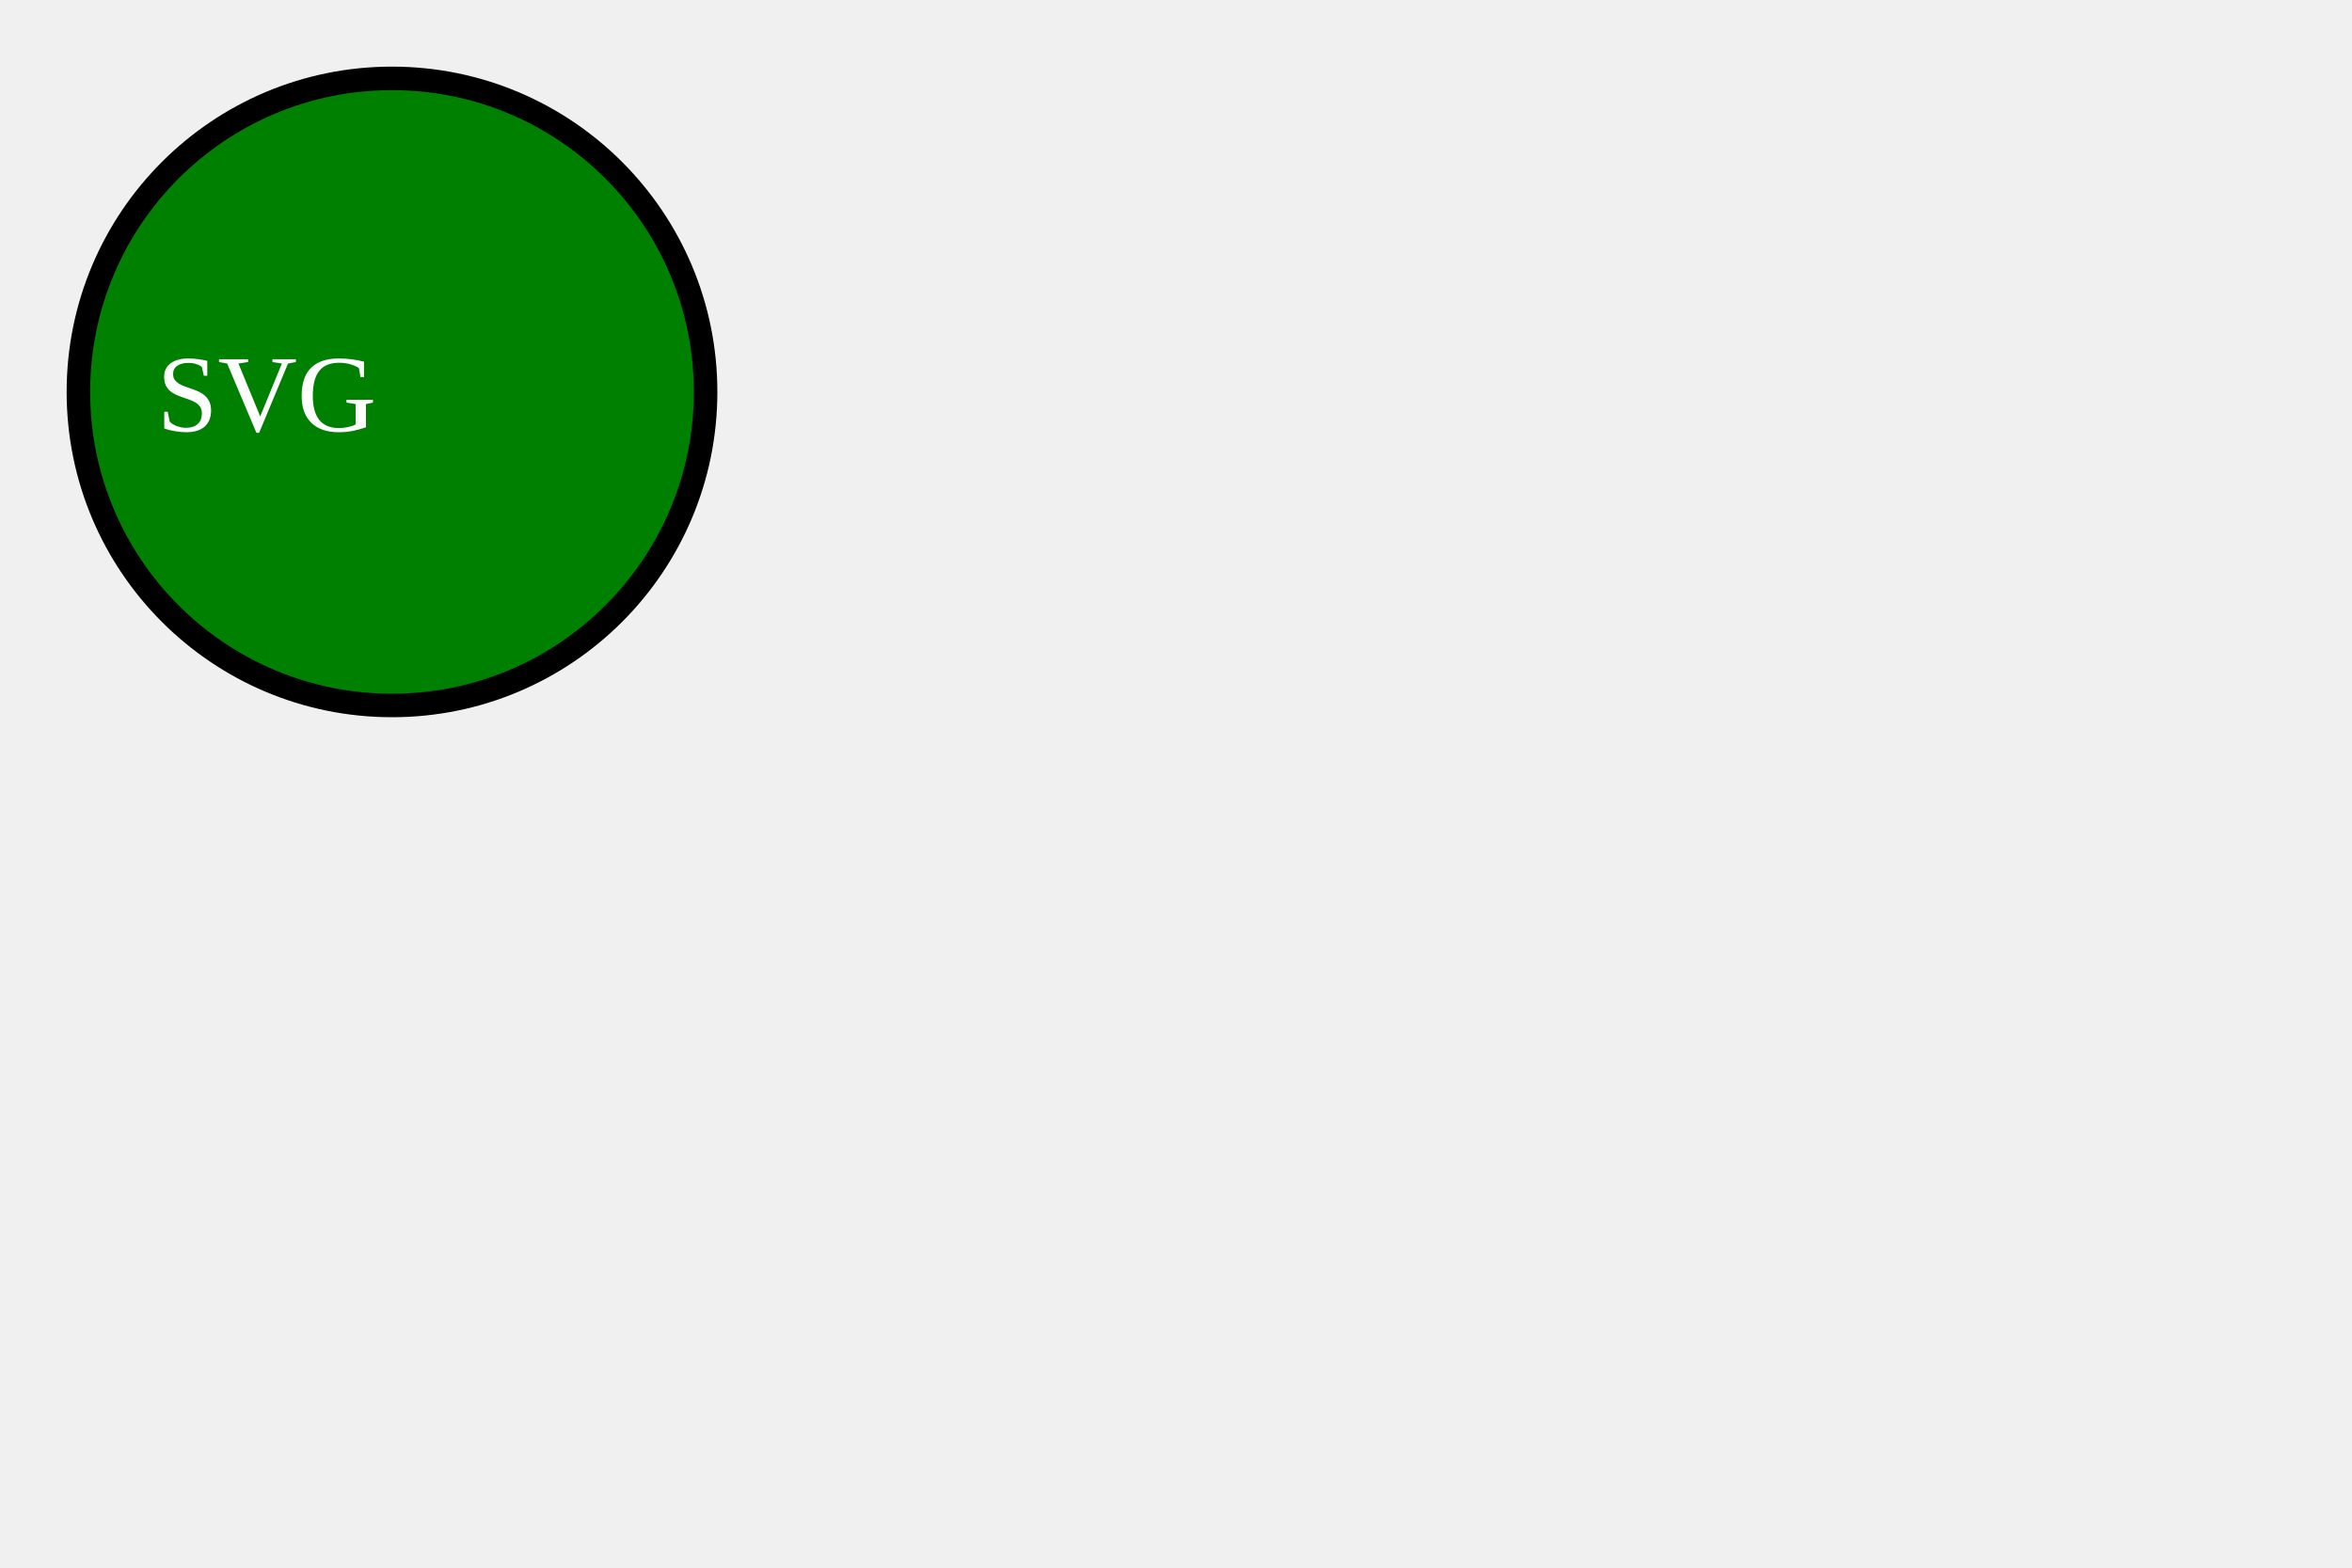
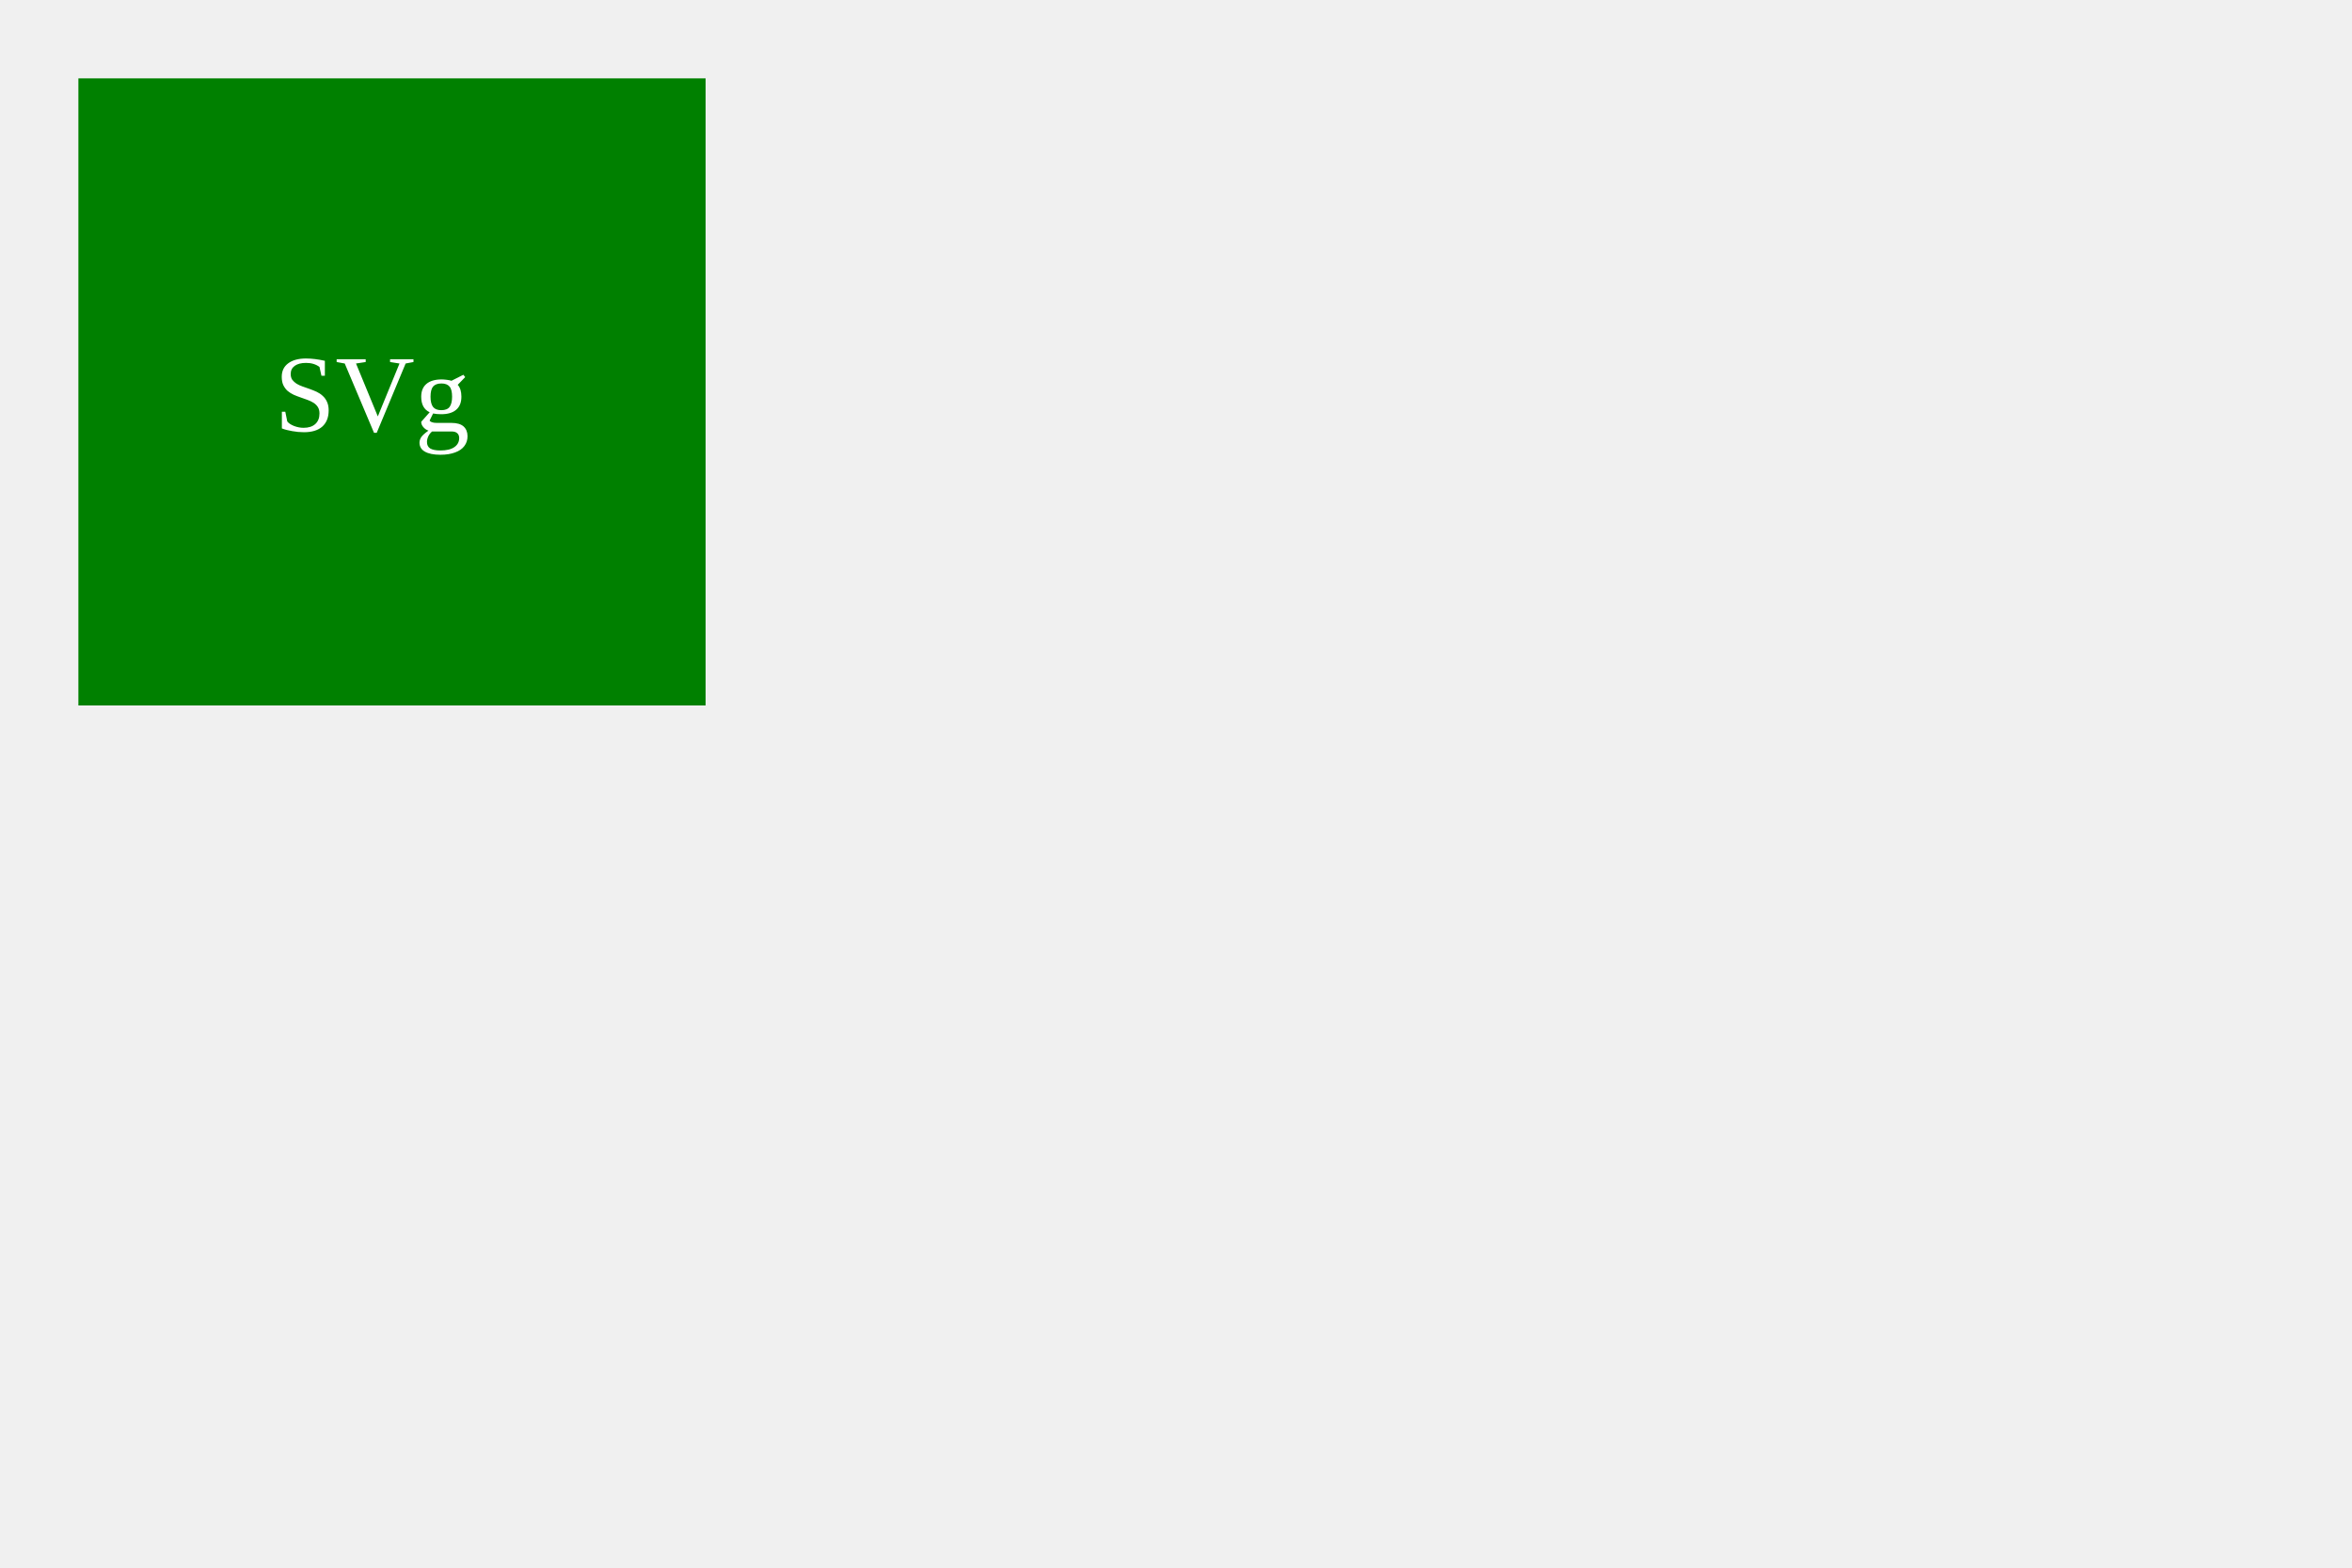
<svg width="300" height="200">
-   <circle cx="50" cy="50" r="40" stroke="black" stroke-width="3" fill="green" />
-   <text x="20" y="55" fill="white" font-size="14">SVG</text>
+   <rect x="10" y="10" width="80" height="80" fill="green" />
+   <text x="35" y="55" fill="white" font-size="14">SVg</text>
</svg>
